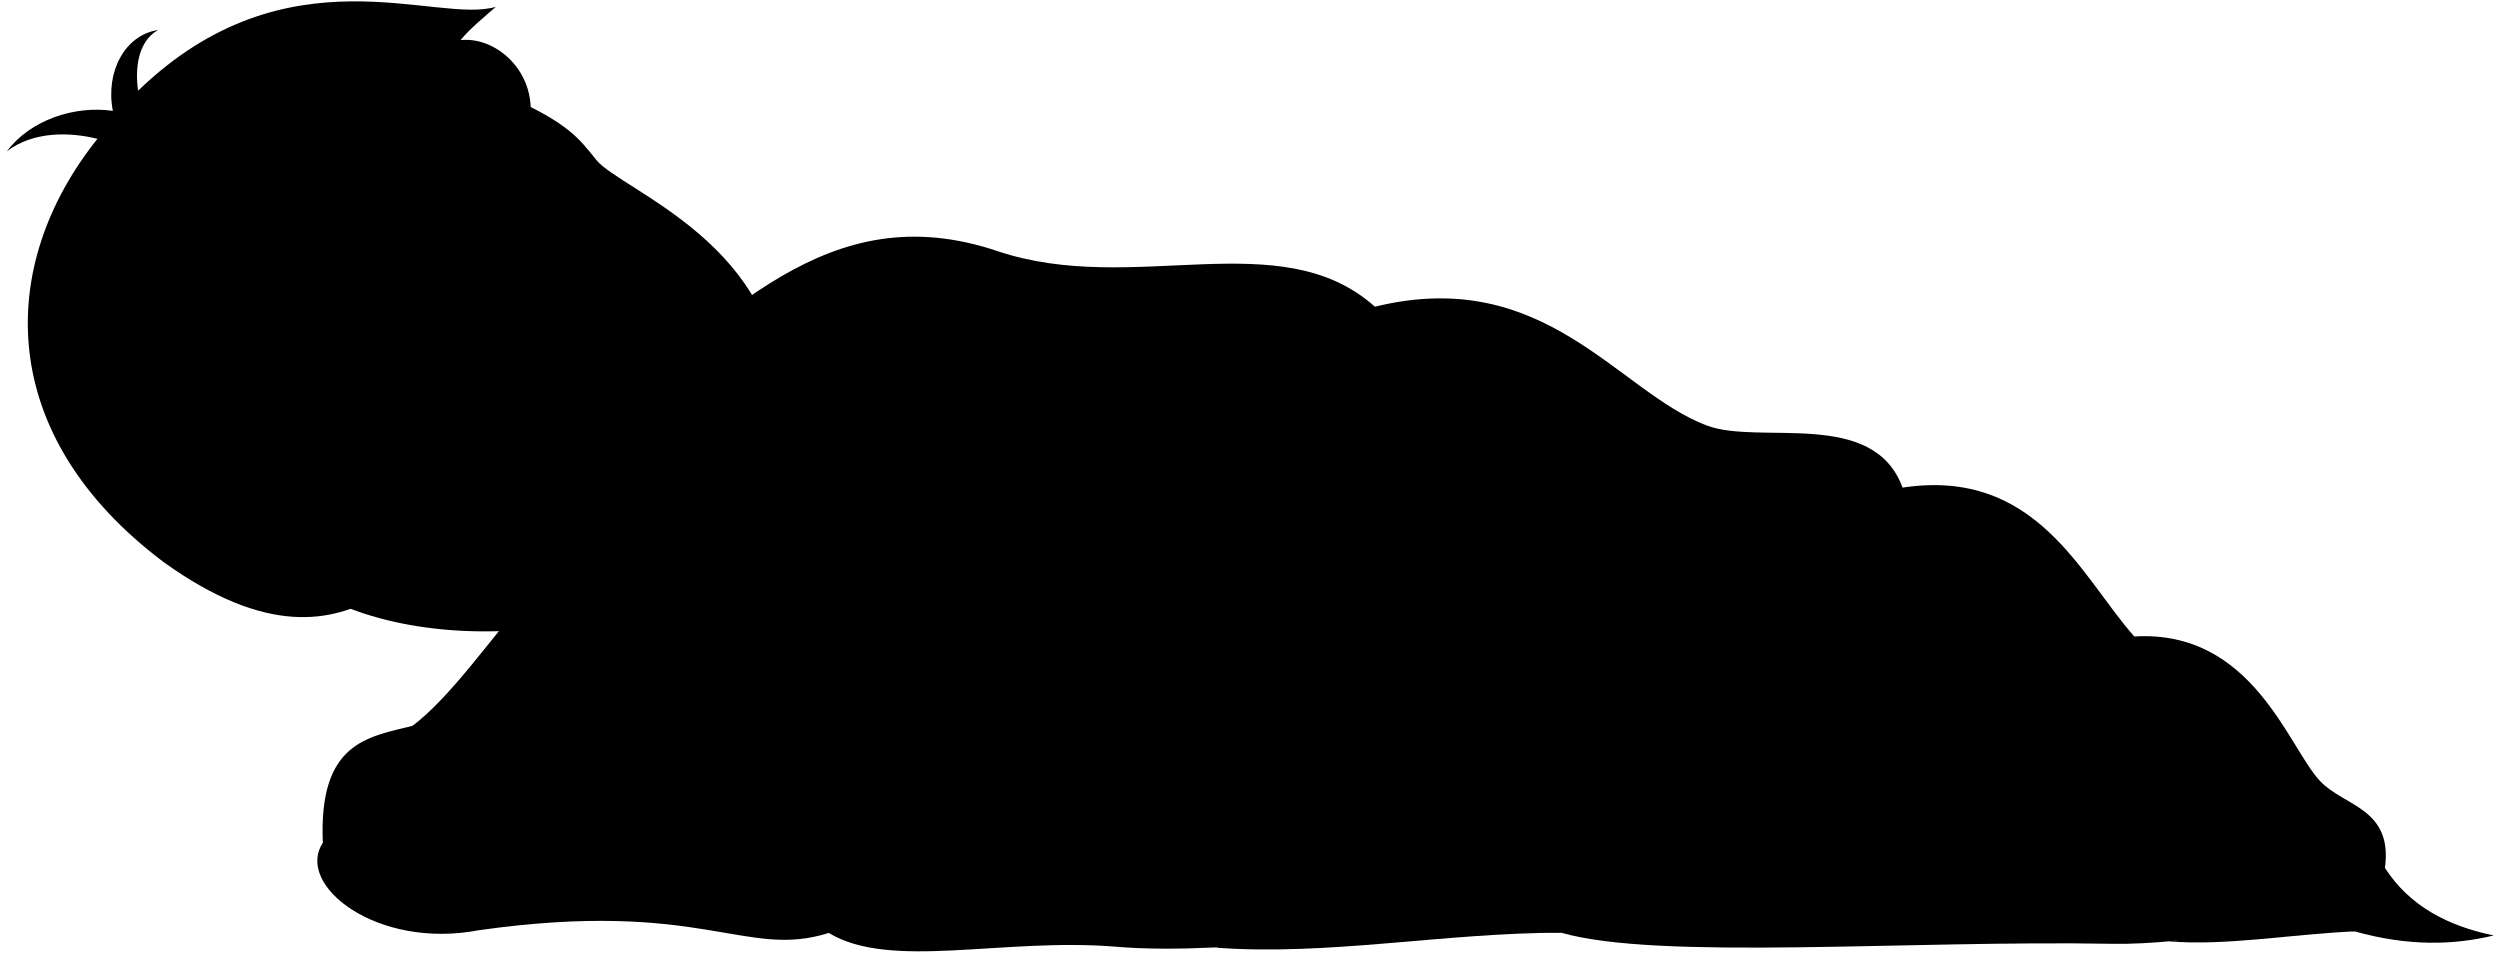
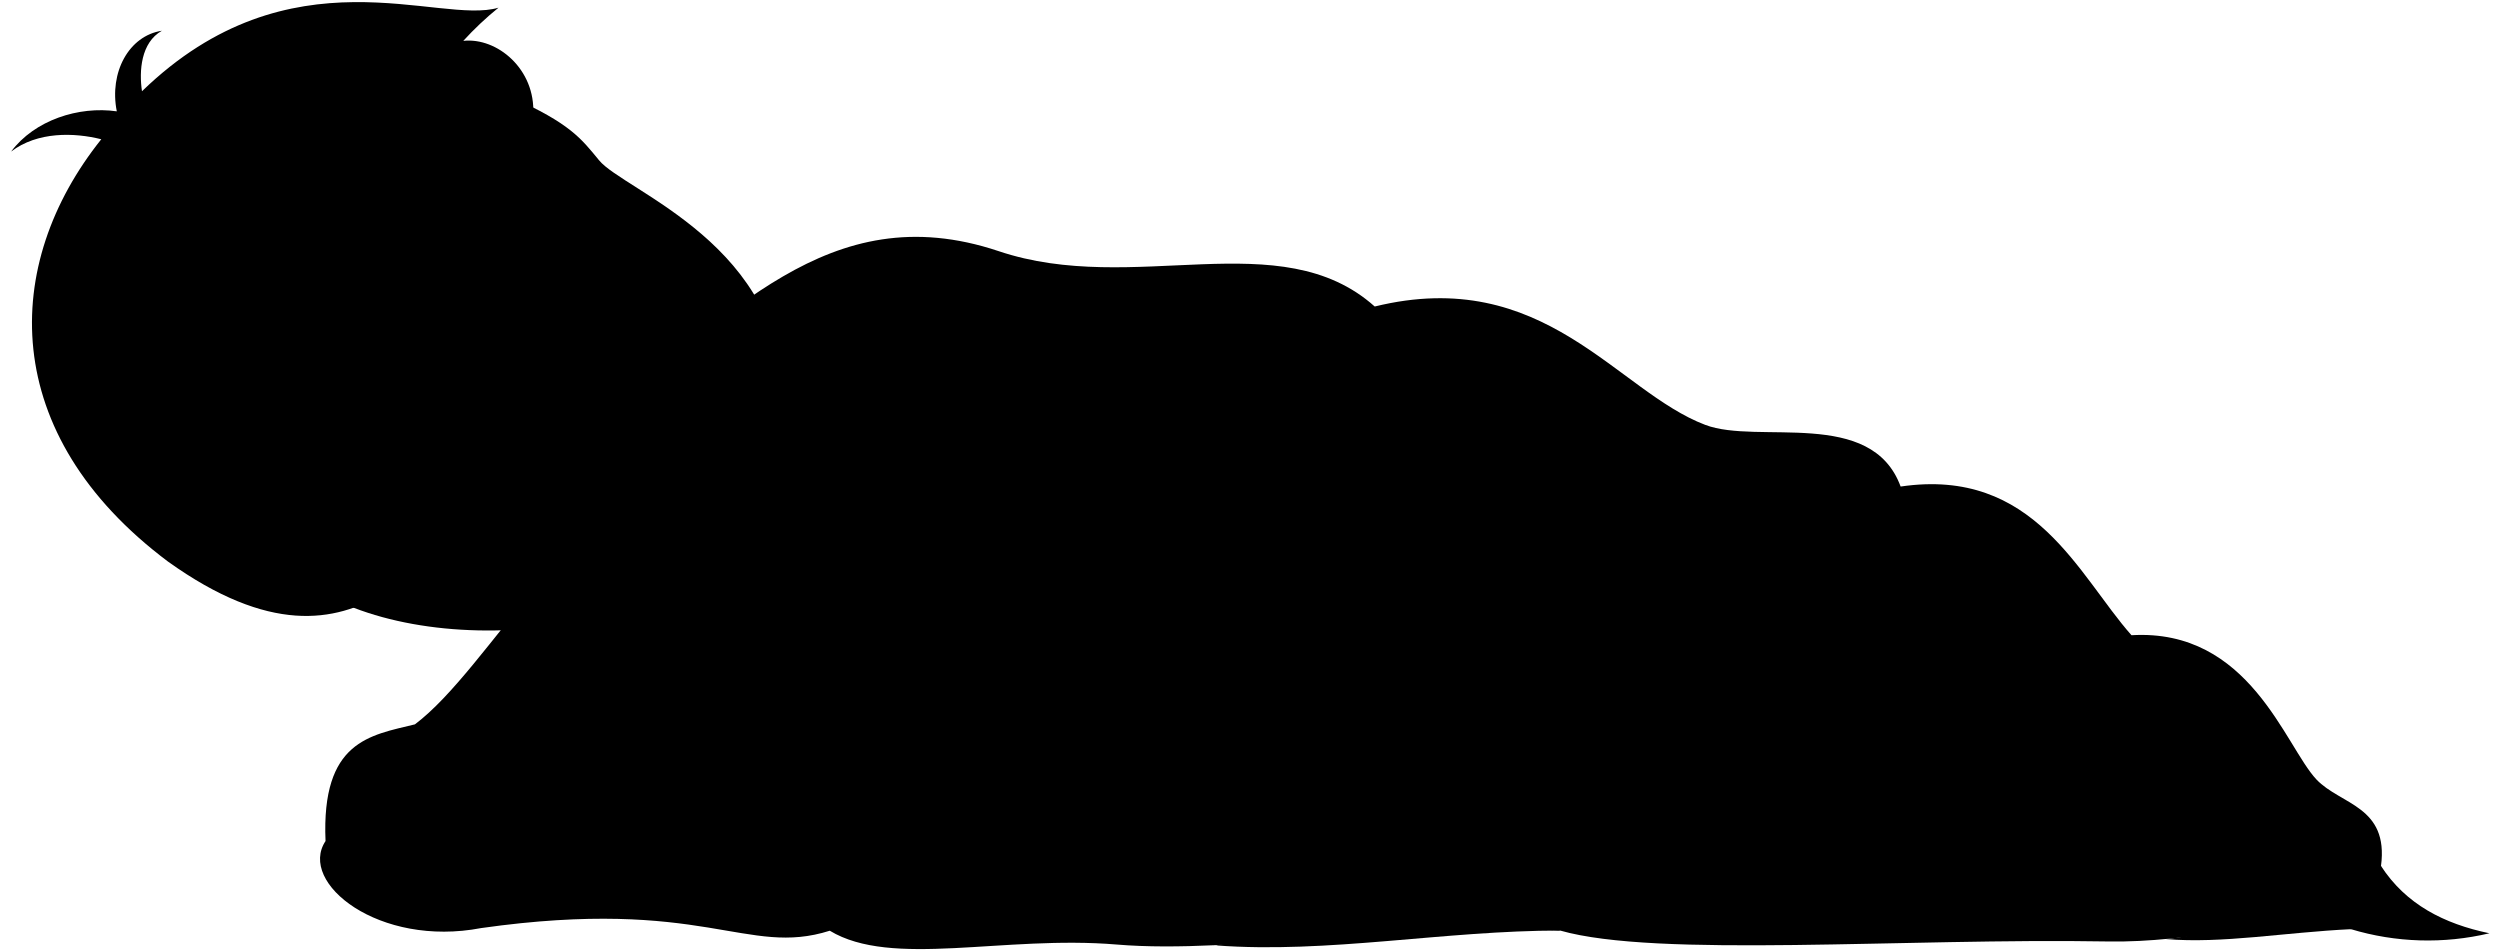
- <svg viewBox="0 0 1836.68 699.92">
-   <path class="skinEastAsian" d="M373.9,71.13C417,90.19,425.39,101.62,438,117.4,456,140,577.37,180.61,573,297.81c-1.35,35.95,4.25,41.13-6,64.69C523.39,463.07,335.4,489.68,237.87,438.4Z" />
-   <path class="skinOverlapLine" d="M420.56,198.72c6.11,4.83,25.61,11.83,36.68,13.06,16.52,1.84,31.55.46,26.49-13.94" />
+ <svg viewBox="0 0 283.84 108.01">
+   <path class="skinEastAsian" d="M58.08,11.05C64.72,14,66,15.75,68,18.18c2.78,3.48,21.47,9.74,20.8,27.79-.21,5.54.65,6.33-.92,10-6.72,15.5-35.68,19.59-50.7,11.69Z" />
+   <path class="skinOverlapLine" d="M65.27,30.71a15.52,15.52,0,0,0,5.65,2c2.54.28,4.86.07,4.08-2.15" />
  <g class="skinFoldLine">
-     <path d="M393,137.75c-12.56,1.48,27.57,51.81,63.35,52.53" />
-     <path d="M402.65,154.15c10.37-3.68,13,9.37,23.65,16.53,3.81,2.56,12,5.53,11.12,15.18" />
+     <path d="M61,21.31c-1.94.23,4.25,8,9.76,8.1" />
+     <path d="M62.51,23.84c1.6-.57,2,1.44,3.64,2.55.59.39,1.85.85,1.72,2.33" />
  </g>
-   <path class="hairBlack" d="M338.34,29.48c7.43-9,17.26-16.76,25.92-24.48-43.71,13.23-153.13-44.39-262.8,61.64-2.18-14.89-.83-35.83,14.67-44.6C91.78,25.71,77.33,52.72,82.9,81.45c-28.12-4.06-60.56,6.6-77.82,29.67C24.69,96.21,51.59,97,71.59,102c-73.79,92.17-76.24,217.29,49,311.24,149.65,107.12,193-34.6,245-29.8-17.12-56.66,67.53-116.51,54.93-184.72-74.33-35.92-66.29-96-18.45-63.55,7.89-2.48,12.77-3.57,17.88-7.08-26.22-23.3-25.28-15.17-30.11-44.47C391.65,50.4,363.24,26.75,338.34,29.48Z" />
-   <path class="hairOverlapLine" d="M371.84,82.07c-.91,7.73-2.67,24.73.76,34,3.53-11.13,15.1-22,17.28-32.48" />
+   <path class="hairBlack" d="M52.6,4.64a36.56,36.56,0,0,1,4-3.77C49.86,2.9,33-6,16.12,10.36c-.34-2.29-.13-5.52,2.26-6.87-3.75.57-6,4.73-5.12,9.15-4.33-.62-9.33,1-12,4.57,3-2.29,7.16-2.17,10.24-1.4C.15,30-.23,49.28,19.06,63.75c23.05,16.5,29.74-5.33,37.75-4.59-2.64-8.73,10.4-17.95,8.46-28.45-11.45-5.54-10.21-14.79-2.84-9.79a9.6,9.6,0,0,0,2.75-1.09c-4-3.59-3.89-2.34-4.64-6.85C60.82,7.86,56.44,4.22,52.6,4.64Z" />
+   <path class="hairOverlapLine" d="M57.77,12.74c-.15,1.19-.42,3.81.11,5.24.54-1.72,2.33-3.39,2.66-5" />
  <g class="blanket">
-     <path class="bennettBlanket" d="M1010.1,225.33c124.88-30.65,178.37,62.46,243.66,87.22,39.13,14.83,122.5-13,144,45.68C1496.39,343.31,1529,423.74,1568,467.6c87.19-5.17,113.14,81.65,136.6,106.34,17.79,18.71,53.42,19.73,47.56,63.74,18.3,28.25,46.46,42.65,79.93,49.58-29.81,7.18-62.92,8-102.19-3-62.49-8.09-116.45,10.24-179.09,9.11-148.93-2.69-332.37,12.33-403.7-8.1C1034.64,677.92,908.69,703,820.4,695.57,737,688.59,654.45,713,608.86,685.4c-61.31,19.49-92.87-25.21-257-2-75.12,14.43-135.19-33.23-114.69-64.15-3.19-73.94,32.84-77.74,65.89-86,27.54-20.84,55.12-60.64,95.84-109.51-10.51-53.78,2.61-94.06,39.71-120.13,95.19-66.9,167.9-161.65,294.22-119.12C832.61,218.09,940.53,163.12,1010.1,225.33Z" />
+     <path class="bennettBlanket" d="M156.08,34.8c19.24-4.72,27.47,9.63,37.53,13.44,6,2.28,18.87-2,22.18,7C231,53,236,65.37,242,72.12c13.43-.79,17.43,12.58,21,16.38,2.74,2.89,8.23,3,7.33,9.82,2.82,4.35,7.15,6.57,12.31,7.64a30.25,30.25,0,0,1-15.74-.47c-9.63-1.25-17.94,1.58-27.59,1.4-22.94-.41-51.2,1.9-62.18-1.24-17.33-1.13-36.73,2.73-50.33,1.59-12.86-1.08-25.56,2.69-32.59-1.57-9.44,3-14.3-3.88-39.58-.3-11.57,2.22-20.83-5.12-17.67-9.88-.49-11.39,5.06-12,10.15-13.25,4.24-3.21,8.49-9.35,14.76-16.87-1.61-8.29.41-14.49,6.12-18.51C82.71,36.56,93.91,22,113.37,28.51,128.74,33.69,145.36,25.22,156.08,34.8Z" />
    <g class="bennettBlanketInner">
-       <path d="M1147.13,685.23c-160.65-62.46-166.12-6.3-253.87,11C975.54,702.37,1060.71,685.28,1147.13,685.23Z" />
-       <path d="M1729.92,684.22c-56.48-23.46-74-.16-136.75,7.33C1634.61,695.06,1680.55,686.64,1729.92,684.22Z" />
+       <path d="M177.19,105.65c-24.75-9.63-25.59-1-39.11,1.69C150.76,108.29,163.87,105.65,177.19,105.65Z" />
+       <path d="M267,105.49c-8.7-3.61-11.39,0-21.07,1.13C252.28,107.16,259.35,105.86,267,105.49Z" />
    </g>
    <g class="blanketFoldLine">
-       <path d="M398.91,423.74c35.14-39.5,72.2-108.43,118.77-163.38" />
-       <path d="M578.22,227.76c-75.44,52.16-162.06,412.75-279.41,390.4" />
-       <path d="M237.18,619.28c25.35-40.52,113.56-52.34,82.64-65.07" />
-       <path d="M812.94,229.62c54.95-13,46.49,9.32-37.26,55.88-60.06,33.4-65.2,122-86.62,155.55" />
-       <path d="M395.67,637.72c45.64-25.15,78.88-67.55,119.22-82.89C552.3,540.6,581,568.14,609,593.94" />
-       <path d="M303.07,533.25c19.84-4.52,35.09-20.57,46.9-4.93,11,14.59,22.58,22.3,31.77,41.2" />
-       <path d="M566.34,559.85c37.64-60.94,36.88-125.3,99.74-153.32" />
-       <path d="M608.86,685.4c-39-28.88-72.28-118.34-117-81.23" />
-       <path d="M676.68,433c-38.62,16.66,10.6,46.95,75,26.5" />
-       <path d="M1010.1,225.33C884.93,253.56,849.31,333.47,780.42,367.91c-34.83,17.42-31-16.66-3.78-47.71" />
-       <path d="M712.27,553.14c51.1,21.66,113.41,25.29,181,20.45" />
-       <path d="M903.1,450.45c9.09-39.37,33.54-48.81,38.62-21.2,17.42,94.66-30.29,174.63-116.62,209.46" />
-       <path d="M999.27,398.2c-9.08,52.25,146.16,154.18,196.14,243.54" />
-       <path d="M1397.74,358.23q-19.2,5.07-35,4.38" />
-       <path d="M1357.46,351.25c-34.08-8.33-29.36,48.68-14.39,109.05" />
-       <path d="M1568,467.6c7.22,8.22,13.59,15,18.89,20" />
-       <path d="M1608.87,486c8.33,20.45-56,25-102.23,2.28" />
-       <path d="M1186.35,627.08c27.23-23.2,58.9-13.1,90.08-18.66,44.52-7.94,59.83-22,108.29,9.71" />
-       <path d="M1214.34,631.14c54.49.41,18.17,34.08-59.07,32.56" />
-       <path d="M1344.58,599.69c38.63-8.69,67.22-24.17,100.72-14,154.49,46.95,239.41,48.43,201.44,27" />
-       <path d="M1752.18,637.68c-2.45,10.88-11.13,14.48-10.78,23" />
+       <path d="M61.93,65.37c5.42-6.09,11.13-16.71,18.3-25.17" />
+       <path d="M89.56,35.18c-11.63,8-25,63.58-43.05,60.13" />
+       <path d="M37,95.49c3.91-6.24,17.49-8.07,12.73-10" />
+       <path d="M125.71,35.47c8.46-2,7.16,1.43-5.74,8.6-9.25,5.15-10,18.8-13.34,24" />
+       <path d="M61.44,98.33c7-3.88,12.15-10.41,18.36-12.77,5.76-2.19,10.19,2,14.49,6" />
+       <path d="M47.17,82.24c3.06-.7,5.41-3.17,7.23-.76,1.69,2.24,3.47,3.43,4.89,6.34" />
+       <path d="M87.72,86.33C93.52,77,93.41,67,103.09,62.72" />
+       <path d="M94.27,105.67c-6-4.45-11.13-18.23-18-12.51" />
+       <path d="M104.72,66.8c-6,2.57,1.63,7.23,11.55,4.08" />
+       <path d="M156.08,34.8c-19.28,4.35-24.77,16.66-35.38,22-5.36,2.68-4.78-2.57-.58-7.35" />
+       <path d="M110.2,85.3c7.87,3.34,17.47,3.9,27.88,3.15" />
+       <path d="M139.6,69.48c1.4-6.06,5.16-7.52,6-3.26,2.68,14.58-4.67,26.89-18,32.26" />
+       <path d="M154.41,61.43C153,69.48,176.92,85.18,184.62,99" />
+       <path d="M215.79,55.28a18.17,18.17,0,0,1-5.39.67" />
+       <path d="M209.59,54.2c-5.25-1.28-4.53,7.5-2.22,16.8" />
+       <path d="M242,72.12c1.11,1.27,2.09,2.32,2.91,3.08" />
+       <path d="M248.31,75c1.29,3.15-8.63,3.85-15.75.35" />
+       <path d="M183.23,96.69c4.19-3.58,9.07-2,13.87-2.88,6.86-1.22,9.22-3.38,16.68,1.5" />
+       <path d="M187.54,97.31c8.39.07,2.8,5.25-9.1,5" />
+       <path d="M207.6,92.47c6-1.34,10.36-3.72,15.52-2.15,23.79,7.23,36.87,7.46,31,4.16" />
+       <path d="M270.39,98.32c-.38,1.68-1.72,2.23-1.66,3.54" />
    </g>
  </g>
</svg>
